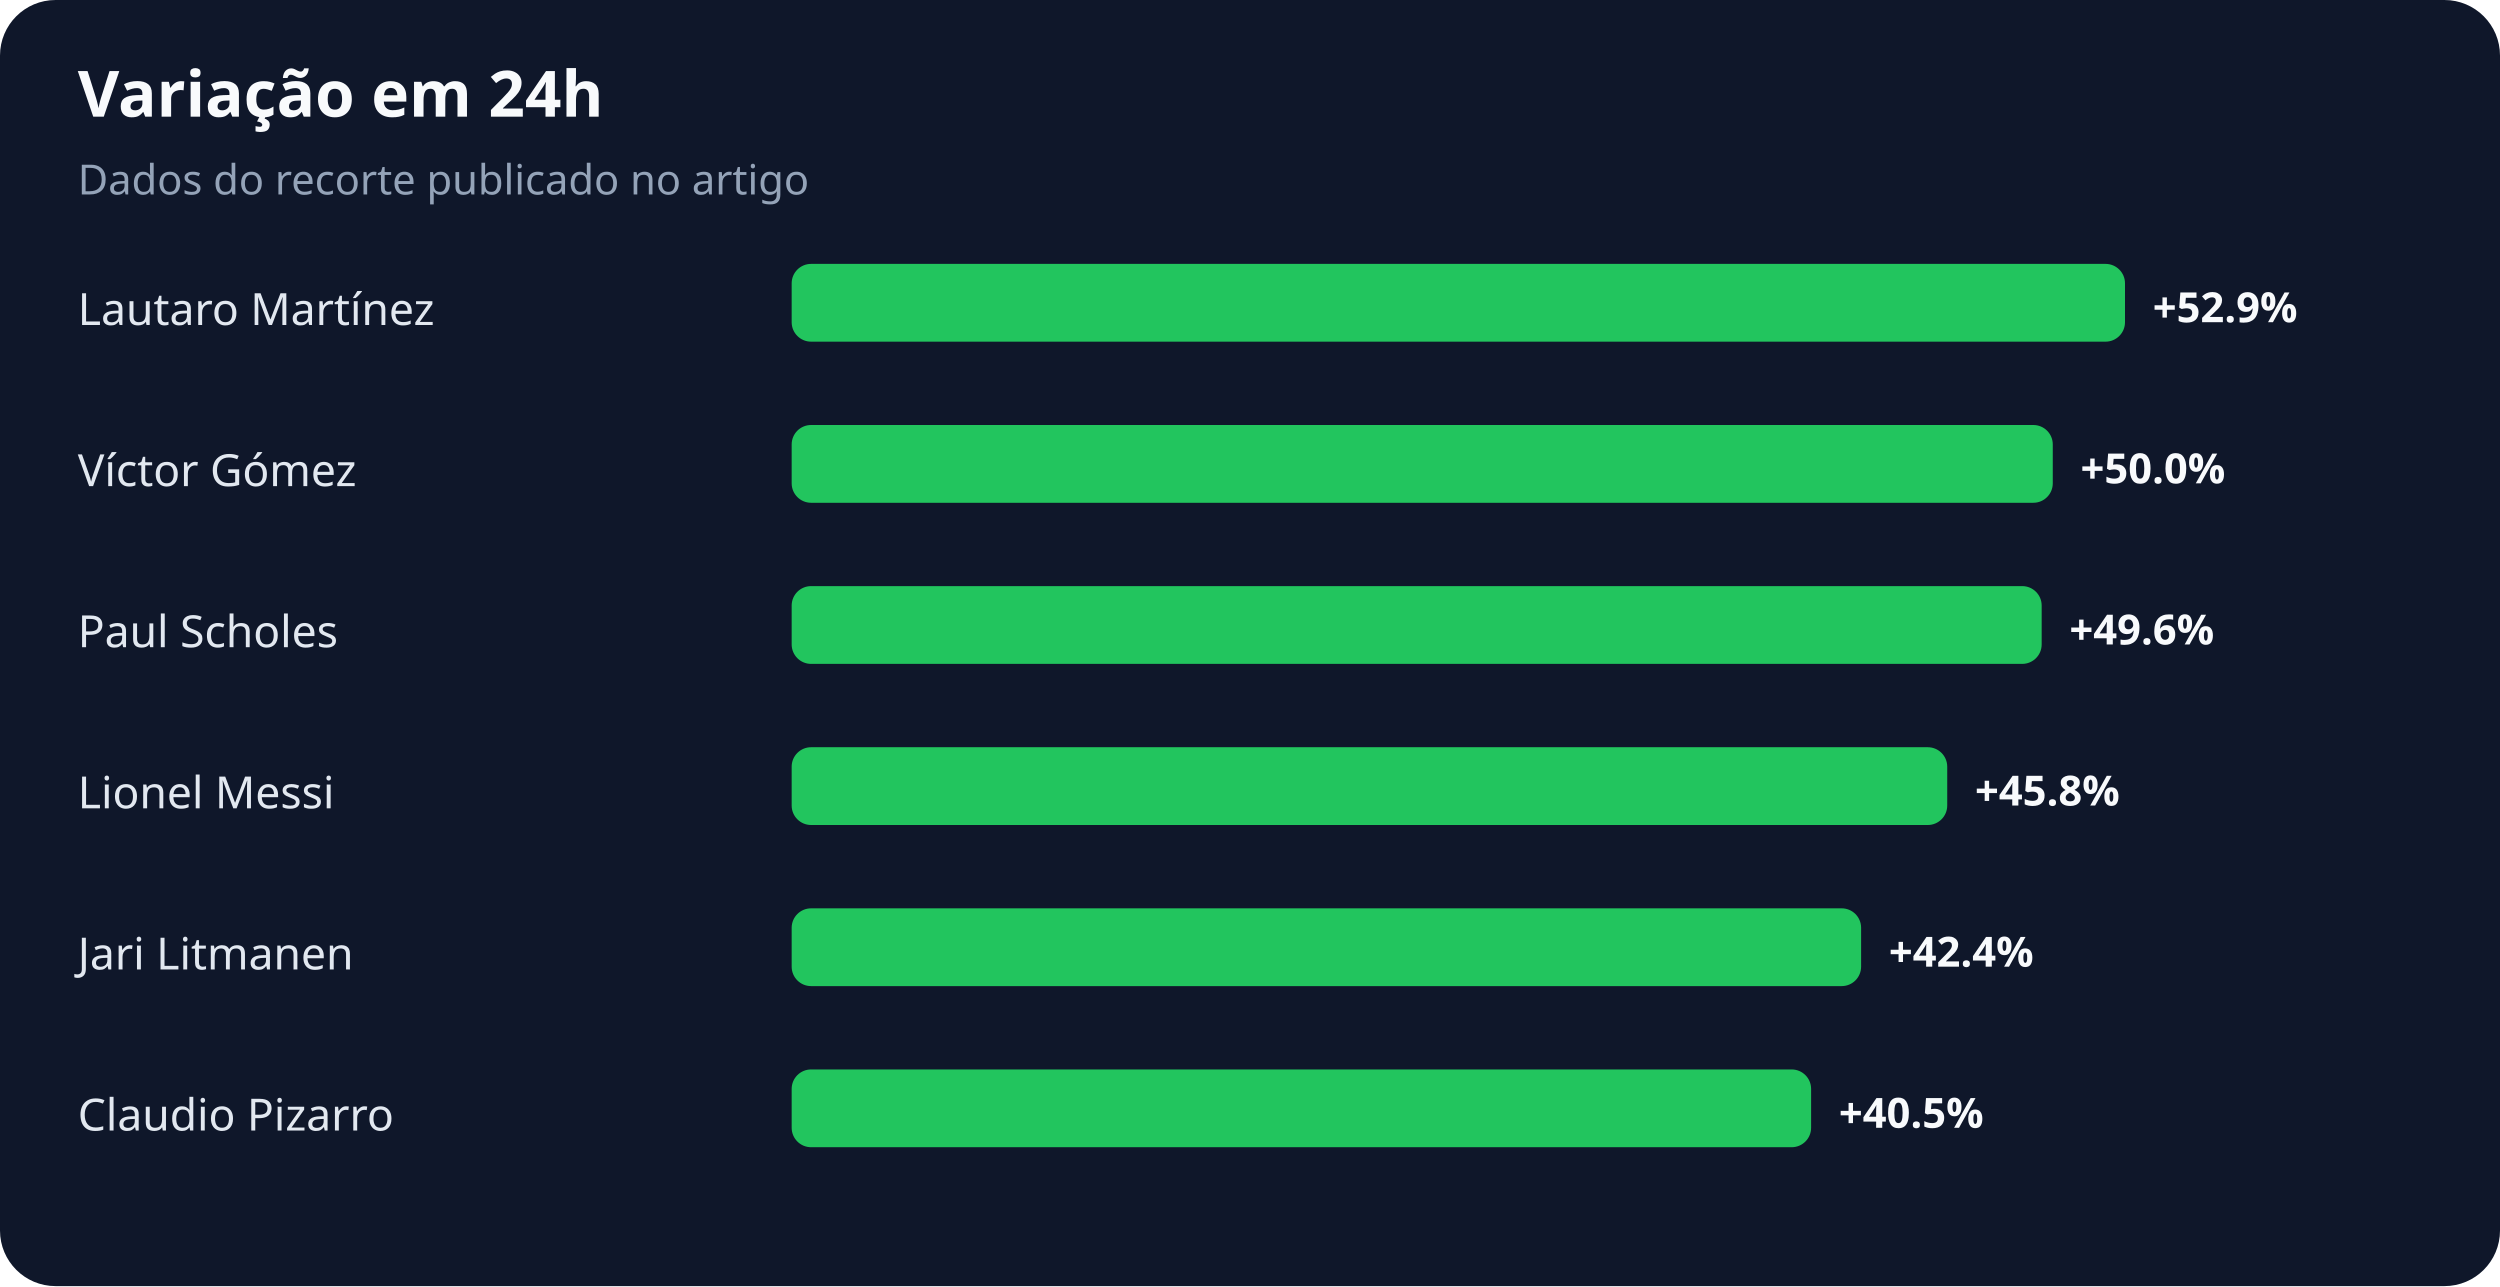
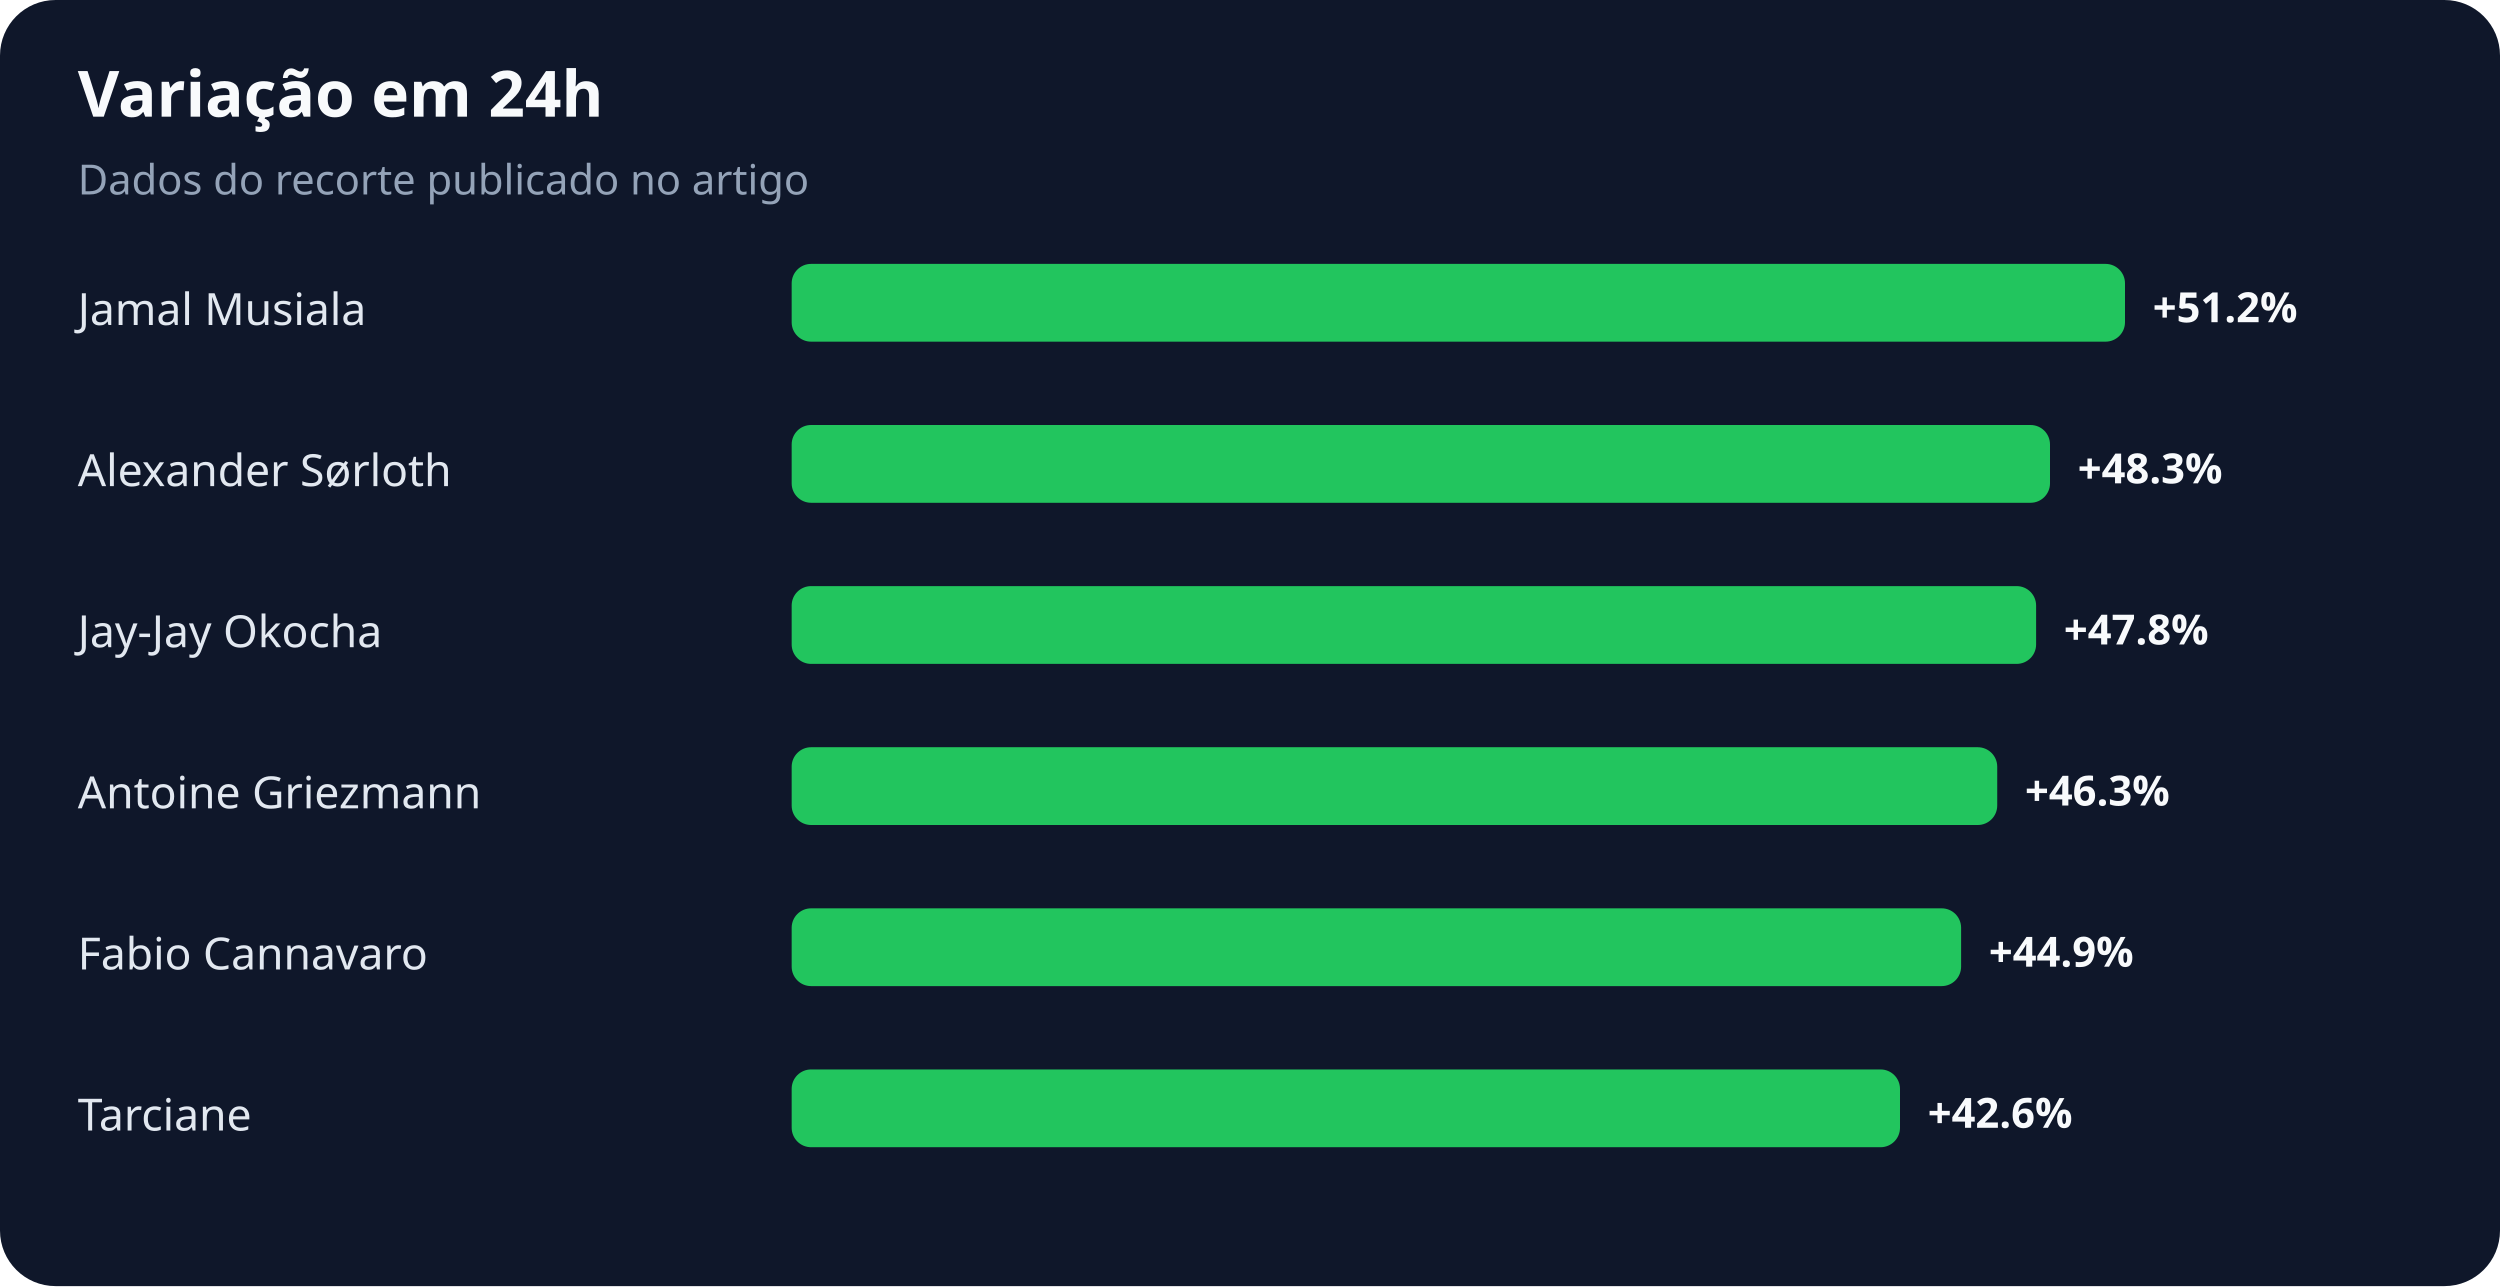
<svg xmlns="http://www.w3.org/2000/svg" width="900" height="463" viewBox="0 0 900 463" role="img" aria-labelledby="title desc">
  <rect width="100%" height="100%" rx="20" fill="#0f172a" />
  <text x="28" y="42" fill="#f8fafc" font-family="system-ui,sans-serif" font-size="23" font-weight="700">Variação em 24h</text>
  <text x="28" y="70" fill="#94a3b8" font-family="system-ui,sans-serif" font-size="15">Dados do recorte publicado no artigo</text>
-   <text x="28" y="117" fill="#e2e8f0" font-family="system-ui,sans-serif" font-size="16">Lautaro Martínez</text>
+   <text x="28" y="117" fill="#e2e8f0" font-family="system-ui,sans-serif" font-size="16">Jamal Musiala</text>
  <rect x="285" y="95" width="480" height="28" rx="7" fill="#22c55e" />
-   <text x="775" y="116" fill="#f8fafc" font-family="system-ui,sans-serif" font-size="15" font-weight="700">+52.9%</text>
-   <text x="28" y="175" fill="#e2e8f0" font-family="system-ui,sans-serif" font-size="16">Víctor Gómez</text>
-   <rect x="285" y="153" width="454" height="28" rx="7" fill="#22c55e" />
-   <text x="749" y="174" fill="#f8fafc" font-family="system-ui,sans-serif" font-size="15" font-weight="700">+50.0%</text>
-   <text x="28" y="233" fill="#e2e8f0" font-family="system-ui,sans-serif" font-size="16">Paul Scholes</text>
-   <rect x="285" y="211" width="450" height="28" rx="7" fill="#22c55e" />
-   <text x="745" y="232" fill="#f8fafc" font-family="system-ui,sans-serif" font-size="15" font-weight="700">+49.6%</text>
-   <text x="28" y="291" fill="#e2e8f0" font-family="system-ui,sans-serif" font-size="16">Lionel Messi</text>
-   <rect x="285" y="269" width="416" height="28" rx="7" fill="#22c55e" />
-   <text x="711" y="290" fill="#f8fafc" font-family="system-ui,sans-serif" font-size="15" font-weight="700">+45.8%</text>
-   <text x="28" y="349" fill="#e2e8f0" font-family="system-ui,sans-serif" font-size="16">Jari Litmanen</text>
-   <rect x="285" y="327" width="385" height="28" rx="7" fill="#22c55e" />
-   <text x="680" y="348" fill="#f8fafc" font-family="system-ui,sans-serif" font-size="15" font-weight="700">+42.4%</text>
-   <text x="28" y="407" fill="#e2e8f0" font-family="system-ui,sans-serif" font-size="16">Claudio Pizarro</text>
-   <rect x="285" y="385" width="367" height="28" rx="7" fill="#22c55e" />
-   <text x="662" y="406" fill="#f8fafc" font-family="system-ui,sans-serif" font-size="15" font-weight="700">+40.5%</text>
+   <text x="775" y="116" fill="#f8fafc" font-family="system-ui,sans-serif" font-size="15" font-weight="700">+51.2%</text>
+   <text x="28" y="175" fill="#e2e8f0" font-family="system-ui,sans-serif" font-size="16">Alexander Sørloth</text>
+   <rect x="285" y="153" width="453" height="28" rx="7" fill="#22c55e" />
+   <text x="748" y="174" fill="#f8fafc" font-family="system-ui,sans-serif" font-size="15" font-weight="700">+48.3%</text>
+   <text x="28" y="233" fill="#e2e8f0" font-family="system-ui,sans-serif" font-size="16">Jay-Jay Okocha</text>
+   <rect x="285" y="211" width="448" height="28" rx="7" fill="#22c55e" />
+   <text x="743" y="232" fill="#f8fafc" font-family="system-ui,sans-serif" font-size="15" font-weight="700">+47.8%</text>
+   <text x="28" y="291" fill="#e2e8f0" font-family="system-ui,sans-serif" font-size="16">Antoine Griezmann</text>
+   <rect x="285" y="269" width="434" height="28" rx="7" fill="#22c55e" />
+   <text x="729" y="290" fill="#f8fafc" font-family="system-ui,sans-serif" font-size="15" font-weight="700">+46.3%</text>
+   <text x="28" y="349" fill="#e2e8f0" font-family="system-ui,sans-serif" font-size="16">Fabio Cannavaro</text>
+   <rect x="285" y="327" width="421" height="28" rx="7" fill="#22c55e" />
+   <text x="716" y="348" fill="#f8fafc" font-family="system-ui,sans-serif" font-size="15" font-weight="700">+44.9%</text>
+   <text x="28" y="407" fill="#e2e8f0" font-family="system-ui,sans-serif" font-size="16">Tarciane</text>
+   <rect x="285" y="385" width="399" height="28" rx="7" fill="#22c55e" />
+   <text x="694" y="406" fill="#f8fafc" font-family="system-ui,sans-serif" font-size="15" font-weight="700">+42.6%</text>
</svg>
